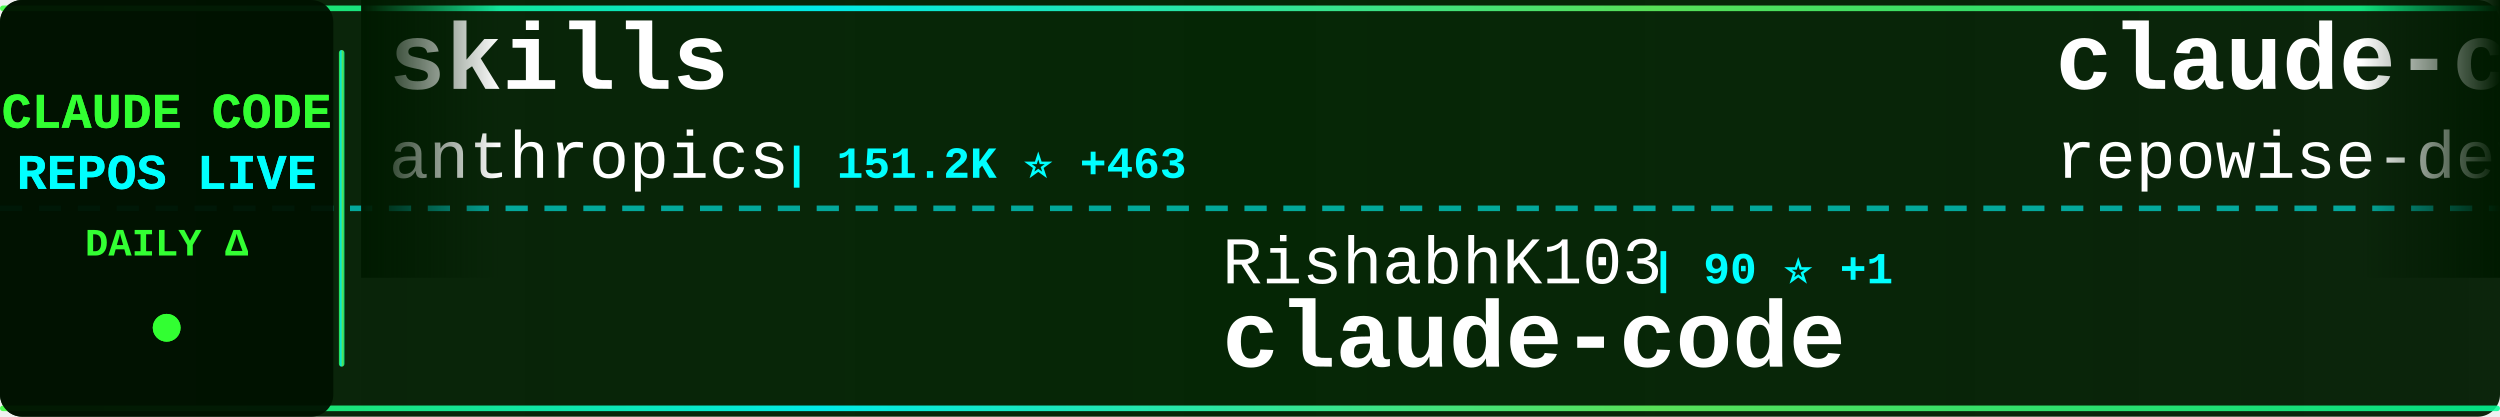
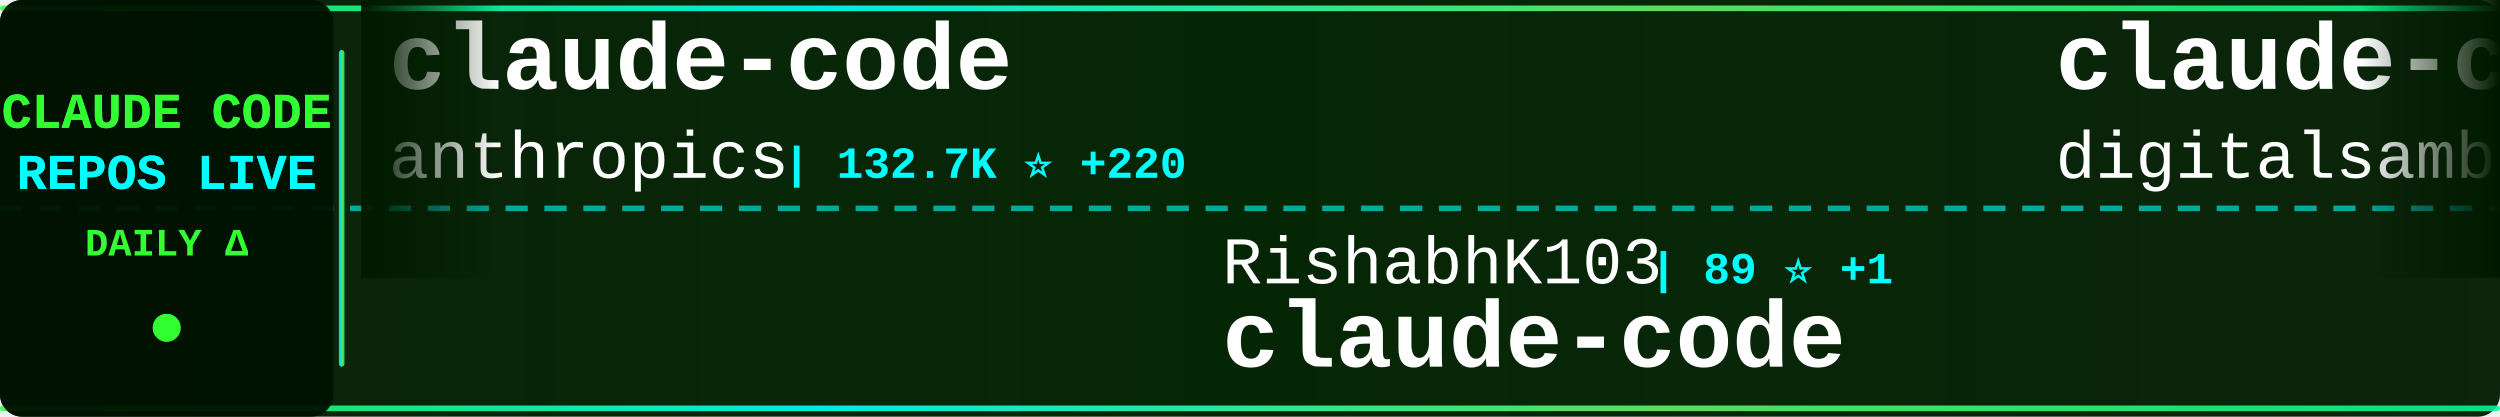
<svg xmlns="http://www.w3.org/2000/svg" width="900" height="150">
  <defs>
    <linearGradient id="tickerBg" x1="0%" y1="0%" x2="100%" y2="0%">
      <stop offset="0%" style="stop-color:#001a00;stop-opacity:0.95" />
      <stop offset="50%" style="stop-color:#002200;stop-opacity:0.98" />
      <stop offset="100%" style="stop-color:#001a00;stop-opacity:0.95" />
    </linearGradient>
    <linearGradient id="borderGrad" x1="0%" y1="0%" x2="100%" y2="0%">
      <stop offset="0%" style="stop-color:#33ff33;stop-opacity:0.85">
        <animate attributeName="stop-opacity" values="0.85;1;0.85" dur="2s" repeatCount="indefinite" />
      </stop>
      <stop offset="33%" style="stop-color:#00ffff;stop-opacity:0.9">
        <animate attributeName="stop-opacity" values="0.9;1;0.9" dur="2.2s" repeatCount="indefinite" />
      </stop>
      <stop offset="66%" style="stop-color:#66ff66;stop-opacity:0.85">
        <animate attributeName="stop-opacity" values="0.85;1;0.85" dur="1.8s" repeatCount="indefinite" />
      </stop>
      <stop offset="100%" style="stop-color:#00ff99;stop-opacity:0.85">
        <animate attributeName="stop-opacity" values="0.85;1;0.85" dur="2s" repeatCount="indefinite" />
      </stop>
    </linearGradient>
    <filter id="textGlow">
      <feGaussianBlur stdDeviation="0.1" result="coloredBlur" />
      <feMerge>
        <feMergeNode in="coloredBlur" />
        <feMergeNode in="SourceGraphic" />
      </feMerge>
    </filter>
    <filter id="metricGlow">
      <feGaussianBlur stdDeviation="0.2" result="coloredBlur" />
      <feMerge>
        <feMergeNode in="coloredBlur" />
        <feMergeNode in="SourceGraphic" />
      </feMerge>
    </filter>
    <linearGradient id="leftFade" x1="0%" y1="0%" x2="100%" y2="0%">
      <stop offset="0%" style="stop-color:#001a00;stop-opacity:1" />
      <stop offset="100%" style="stop-color:#001a00;stop-opacity:0" />
    </linearGradient>
    <linearGradient id="rightFade" x1="0%" y1="0%" x2="100%" y2="0%">
      <stop offset="0%" style="stop-color:#001a00;stop-opacity:0" />
      <stop offset="100%" style="stop-color:#001a00;stop-opacity:1" />
    </linearGradient>
  </defs>
  <rect width="900" height="150" fill="url(#tickerBg)" rx="8" />
  <rect x="0" y="2" width="900" height="2" fill="url(#borderGrad)" rx="1" />
  <rect x="0" y="146" width="900" height="2" fill="url(#borderGrad)" rx="1" />
  <line x1="0" y1="75" x2="900" y2="75" stroke="#00ffff" stroke-width="2" stroke-dasharray="8 6" opacity="0.6" />
  <rect x="0" y="0" width="120" height="150" fill="#001100" opacity="0.95" rx="8" />
  <text x="60" y="46" font-family="'Courier New', monospace" font-size="18" font-weight="bold" fill="#33ff33" text-anchor="middle" filter="url(#textGlow)">
    CLAUDE CODE
  </text>
  <text x="60" y="68" font-family="'Courier New', monospace" font-size="18" font-weight="bold" fill="#00ffff" text-anchor="middle" filter="url(#textGlow)">
    REPOS LIVE
  </text>
  <text x="60" y="92" font-family="'Courier New', monospace" font-size="14" font-weight="bold" fill="#33ff33" text-anchor="middle">
    DAILY Δ
  </text>
  <circle cx="60" cy="118" r="5" fill="#33ff33" filter="url(#metricGlow)">
    <animate attributeName="r" values="4;6;4" dur="1.5s" repeatCount="indefinite" />
    <animate attributeName="opacity" values="0.6;1;0.6" dur="1.5s" repeatCount="indefinite" />
  </circle>
  <rect x="122" y="18" width="2" height="114" fill="url(#borderGrad)" rx="1" />
  <clipPath id="tickerClip">
    <rect x="130" y="0" width="770" height="150" />
  </clipPath>
  <g clip-path="url(#tickerClip)">
    <g id="tickerItems">
      <animateTransform attributeName="transform" attributeType="XML" type="translate" from="0 0" to="-3000 0" dur="54s" repeatCount="indefinite" />
      <g transform="translate(0, 0)">
-         <text x="140" y="32" font-family="'Courier New', monospace" font-size="34" font-weight="bold" fill="#ffffff">skills</text>
+         <text x="140" y="32" font-family="'Courier New', monospace" font-size="34" font-weight="bold" fill="#ffffff">claude-code</text>
        <text x="140" y="64" font-family="'Courier New', monospace" font-size="24" font-weight="normal" fill="#ffffff" opacity="1.0">anthropics</text>
-         <text x="282" y="64" font-family="'Courier New', monospace" font-size="16" font-weight="bold" fill="#00ffff"> | 151.2K ⭐ +463</text>
+         <text x="282" y="64" font-family="'Courier New', monospace" font-size="16" font-weight="bold" fill="#00ffff"> | 132.7K ⭐ +220</text>
      </g>
      <g transform="translate(300, 0)">
        <text x="140" y="102" font-family="'Courier New', monospace" font-size="24" font-weight="normal" fill="#ffffff" opacity="1.0">RishabhK103</text>
-         <text x="294" y="102" font-family="'Courier New', monospace" font-size="16" font-weight="bold" fill="#00ffff"> | 90 ⭐ +1</text>
+         <text x="294" y="102" font-family="'Courier New', monospace" font-size="16" font-weight="bold" fill="#00ffff"> | 89 ⭐ +1</text>
        <text x="140" y="132" font-family="'Courier New', monospace" font-size="34" font-weight="bold" fill="#ffffff">claude-code</text>
      </g>
      <g transform="translate(600, 0)">
-         <text x="140" y="32" font-family="'Courier New', monospace" font-size="34" font-weight="bold" fill="#ffffff">claude-code-prompts</text>
-         <text x="140" y="64" font-family="'Courier New', monospace" font-size="24" font-weight="normal" fill="#ffffff" opacity="1.0">repowise-dev</text>
-         <text x="306" y="64" font-family="'Courier New', monospace" font-size="16" font-weight="bold" fill="#00ffff"> | 1.1K ⭐ +2</text>
+         <text x="140" y="32" font-family="'Courier New', monospace" font-size="34" font-weight="bold" fill="#ffffff">claude-code-video-toolki...</text>
+         <text x="140" y="64" font-family="'Courier New', monospace" font-size="24" font-weight="normal" fill="#ffffff" opacity="1.0">digitalsamba</text>
+         <text x="306" y="64" font-family="'Courier New', monospace" font-size="16" font-weight="bold" fill="#00ffff"> | 1.5K ⭐ +13</text>
      </g>
      <g transform="translate(900, 0)">
-         <text x="140" y="102" font-family="'Courier New', monospace" font-size="24" font-weight="normal" fill="#ffffff" opacity="1.0">codeaashu</text>
-         <text x="270" y="102" font-family="'Courier New', monospace" font-size="16" font-weight="bold" fill="#00ffff"> | 2.9K ⭐ +12</text>
-         <text x="140" y="132" font-family="'Courier New', monospace" font-size="34" font-weight="bold" fill="#ffffff">claude-code</text>
+         <text x="140" y="102" font-family="'Courier New', monospace" font-size="24" font-weight="normal" fill="#ffffff" opacity="1.0">affaan-m</text>
+         <text x="258" y="102" font-family="'Courier New', monospace" font-size="16" font-weight="bold" fill="#00ffff"> | 216.4K ⭐ +698</text>
+         <text x="140" y="132" font-family="'Courier New', monospace" font-size="34" font-weight="bold" fill="#ffffff">ECC</text>
      </g>
      <g transform="translate(1200, 0)">
-         <text x="140" y="32" font-family="'Courier New', monospace" font-size="34" font-weight="bold" fill="#ffffff">claude-code-cli</text>
-         <text x="140" y="64" font-family="'Courier New', monospace" font-size="24" font-weight="normal" fill="#ffffff" opacity="1.0">huangserva</text>
-         <text x="282" y="64" font-family="'Courier New', monospace" font-size="16" font-weight="bold" fill="#00ffff"> | 604 ⭐</text>
+         <text x="140" y="32" font-family="'Courier New', monospace" font-size="34" font-weight="bold" fill="#ffffff">claude-code-ultimate-gui...</text>
+         <text x="140" y="64" font-family="'Courier New', monospace" font-size="24" font-weight="normal" fill="#ffffff" opacity="1.0">FlorianBruniaux</text>
+         <text x="342" y="64" font-family="'Courier New', monospace" font-size="16" font-weight="bold" fill="#00ffff"> | 5.1K ⭐ +26</text>
      </g>
      <g transform="translate(1500, 0)">
-         <text x="140" y="102" font-family="'Courier New', monospace" font-size="24" font-weight="normal" fill="#ffffff" opacity="1.0">OneRedOak</text>
-         <text x="270" y="102" font-family="'Courier New', monospace" font-size="16" font-weight="bold" fill="#00ffff"> | 3.8K ⭐</text>
-         <text x="140" y="132" font-family="'Courier New', monospace" font-size="34" font-weight="bold" fill="#ffffff">claude-code-workflows</text>
+         <text x="140" y="102" font-family="'Courier New', monospace" font-size="24" font-weight="normal" fill="#ffffff" opacity="1.0">AICoderTudou</text>
+         <text x="306" y="102" font-family="'Courier New', monospace" font-size="16" font-weight="bold" fill="#00ffff"> | 500 ⭐</text>
+         <text x="140" y="132" font-family="'Courier New', monospace" font-size="34" font-weight="bold" fill="#ffffff">claude-code-tudou</text>
      </g>
      <g transform="translate(1800, 0)">
-         <text x="140" y="32" font-family="'Courier New', monospace" font-size="34" font-weight="bold" fill="#ffffff">ralph-claude-code</text>
-         <text x="140" y="64" font-family="'Courier New', monospace" font-size="24" font-weight="normal" fill="#ffffff" opacity="1.0">frankbria</text>
-         <text x="270" y="64" font-family="'Courier New', monospace" font-size="16" font-weight="bold" fill="#00ffff"> | 9.3K ⭐ +5</text>
+         <text x="140" y="32" font-family="'Courier New', monospace" font-size="34" font-weight="bold" fill="#ffffff">claude-code-spec-workflo...</text>
+         <text x="140" y="64" font-family="'Courier New', monospace" font-size="24" font-weight="normal" fill="#ffffff" opacity="1.0">Pimzino</text>
+         <text x="246" y="64" font-family="'Courier New', monospace" font-size="16" font-weight="bold" fill="#00ffff"> | 3.8K ⭐ +3</text>
      </g>
      <g transform="translate(2100, 0)">
-         <text x="140" y="102" font-family="'Courier New', monospace" font-size="24" font-weight="normal" fill="#ffffff" opacity="1.0">JrCx7scC</text>
-         <text x="258" y="102" font-family="'Courier New', monospace" font-size="16" font-weight="bold" fill="#00ffff"> | 370 ⭐</text>
-         <text x="140" y="132" font-family="'Courier New', monospace" font-size="34" font-weight="bold" fill="#ffffff">claude-code-source</text>
+         <text x="140" y="102" font-family="'Courier New', monospace" font-size="24" font-weight="normal" fill="#ffffff" opacity="1.0">huangjia2019</text>
+         <text x="306" y="102" font-family="'Courier New', monospace" font-size="16" font-weight="bold" fill="#00ffff"> | 841 ⭐ +4</text>
+         <text x="140" y="132" font-family="'Courier New', monospace" font-size="34" font-weight="bold" fill="#ffffff">claude-code-engineering</text>
      </g>
      <g transform="translate(2400, 0)">
-         <text x="140" y="32" font-family="'Courier New', monospace" font-size="34" font-weight="bold" fill="#ffffff">claude-code-sourcemap</text>
-         <text x="140" y="64" font-family="'Courier New', monospace" font-size="24" font-weight="normal" fill="#ffffff" opacity="1.0">ChinaSiro</text>
-         <text x="270" y="64" font-family="'Courier New', monospace" font-size="16" font-weight="bold" fill="#00ffff"> | 9.4K ⭐ +13</text>
+         <text x="140" y="32" font-family="'Courier New', monospace" font-size="34" font-weight="bold" fill="#ffffff">edmunds-claude-code</text>
+         <text x="140" y="64" font-family="'Courier New', monospace" font-size="24" font-weight="normal" fill="#ffffff" opacity="1.0">edmund-io</text>
+         <text x="270" y="64" font-family="'Courier New', monospace" font-size="16" font-weight="bold" fill="#00ffff"> | 1.5K ⭐ +2</text>
      </g>
      <g transform="translate(2700, 0)">
-         <text x="140" y="102" font-family="'Courier New', monospace" font-size="24" font-weight="normal" fill="#ffffff" opacity="1.0">ghuntley</text>
-         <text x="258" y="102" font-family="'Courier New', monospace" font-size="16" font-weight="bold" fill="#00ffff"> | 985 ⭐</text>
-         <text x="140" y="132" font-family="'Courier New', monospace" font-size="34" font-weight="bold" fill="#ffffff">claude-code-source-code-...</text>
+         <text x="140" y="102" font-family="'Courier New', monospace" font-size="24" font-weight="normal" fill="#ffffff" opacity="1.0">zebbern</text>
+         <text x="246" y="102" font-family="'Courier New', monospace" font-size="16" font-weight="bold" fill="#00ffff"> | 4.3K ⭐ +4</text>
+         <text x="140" y="132" font-family="'Courier New', monospace" font-size="34" font-weight="bold" fill="#ffffff">claude-code-guide</text>
      </g>
      <g transform="translate(3000, 0)">
-         <text x="140" y="32" font-family="'Courier New', monospace" font-size="34" font-weight="bold" fill="#ffffff">skills</text>
+         <text x="140" y="32" font-family="'Courier New', monospace" font-size="34" font-weight="bold" fill="#ffffff">claude-code</text>
        <text x="140" y="64" font-family="'Courier New', monospace" font-size="24" font-weight="normal" fill="#ffffff" opacity="1.0">anthropics</text>
-         <text x="282" y="64" font-family="'Courier New', monospace" font-size="16" font-weight="bold" fill="#00ffff"> | 151.2K ⭐ +463</text>
+         <text x="282" y="64" font-family="'Courier New', monospace" font-size="16" font-weight="bold" fill="#00ffff"> | 132.7K ⭐ +220</text>
      </g>
      <g transform="translate(3300, 0)">
        <text x="140" y="102" font-family="'Courier New', monospace" font-size="24" font-weight="normal" fill="#ffffff" opacity="1.0">RishabhK103</text>
-         <text x="294" y="102" font-family="'Courier New', monospace" font-size="16" font-weight="bold" fill="#00ffff"> | 90 ⭐ +1</text>
+         <text x="294" y="102" font-family="'Courier New', monospace" font-size="16" font-weight="bold" fill="#00ffff"> | 89 ⭐ +1</text>
        <text x="140" y="132" font-family="'Courier New', monospace" font-size="34" font-weight="bold" fill="#ffffff">claude-code</text>
      </g>
      <g transform="translate(3600, 0)">
-         <text x="140" y="32" font-family="'Courier New', monospace" font-size="34" font-weight="bold" fill="#ffffff">claude-code-prompts</text>
-         <text x="140" y="64" font-family="'Courier New', monospace" font-size="24" font-weight="normal" fill="#ffffff" opacity="1.0">repowise-dev</text>
-         <text x="306" y="64" font-family="'Courier New', monospace" font-size="16" font-weight="bold" fill="#00ffff"> | 1.1K ⭐ +2</text>
+         <text x="140" y="32" font-family="'Courier New', monospace" font-size="34" font-weight="bold" fill="#ffffff">claude-code-video-toolki...</text>
+         <text x="140" y="64" font-family="'Courier New', monospace" font-size="24" font-weight="normal" fill="#ffffff" opacity="1.0">digitalsamba</text>
+         <text x="306" y="64" font-family="'Courier New', monospace" font-size="16" font-weight="bold" fill="#00ffff"> | 1.5K ⭐ +13</text>
      </g>
      <g transform="translate(3900, 0)">
-         <text x="140" y="102" font-family="'Courier New', monospace" font-size="24" font-weight="normal" fill="#ffffff" opacity="1.0">codeaashu</text>
-         <text x="270" y="102" font-family="'Courier New', monospace" font-size="16" font-weight="bold" fill="#00ffff"> | 2.9K ⭐ +12</text>
-         <text x="140" y="132" font-family="'Courier New', monospace" font-size="34" font-weight="bold" fill="#ffffff">claude-code</text>
+         <text x="140" y="102" font-family="'Courier New', monospace" font-size="24" font-weight="normal" fill="#ffffff" opacity="1.0">affaan-m</text>
+         <text x="258" y="102" font-family="'Courier New', monospace" font-size="16" font-weight="bold" fill="#00ffff"> | 216.4K ⭐ +698</text>
+         <text x="140" y="132" font-family="'Courier New', monospace" font-size="34" font-weight="bold" fill="#ffffff">ECC</text>
      </g>
    </g>
  </g>
  <rect x="130" y="0" width="50" height="100" fill="url(#leftFade)" />
  <rect x="850" y="0" width="50" height="100" fill="url(#rightFade)" />
</svg>
